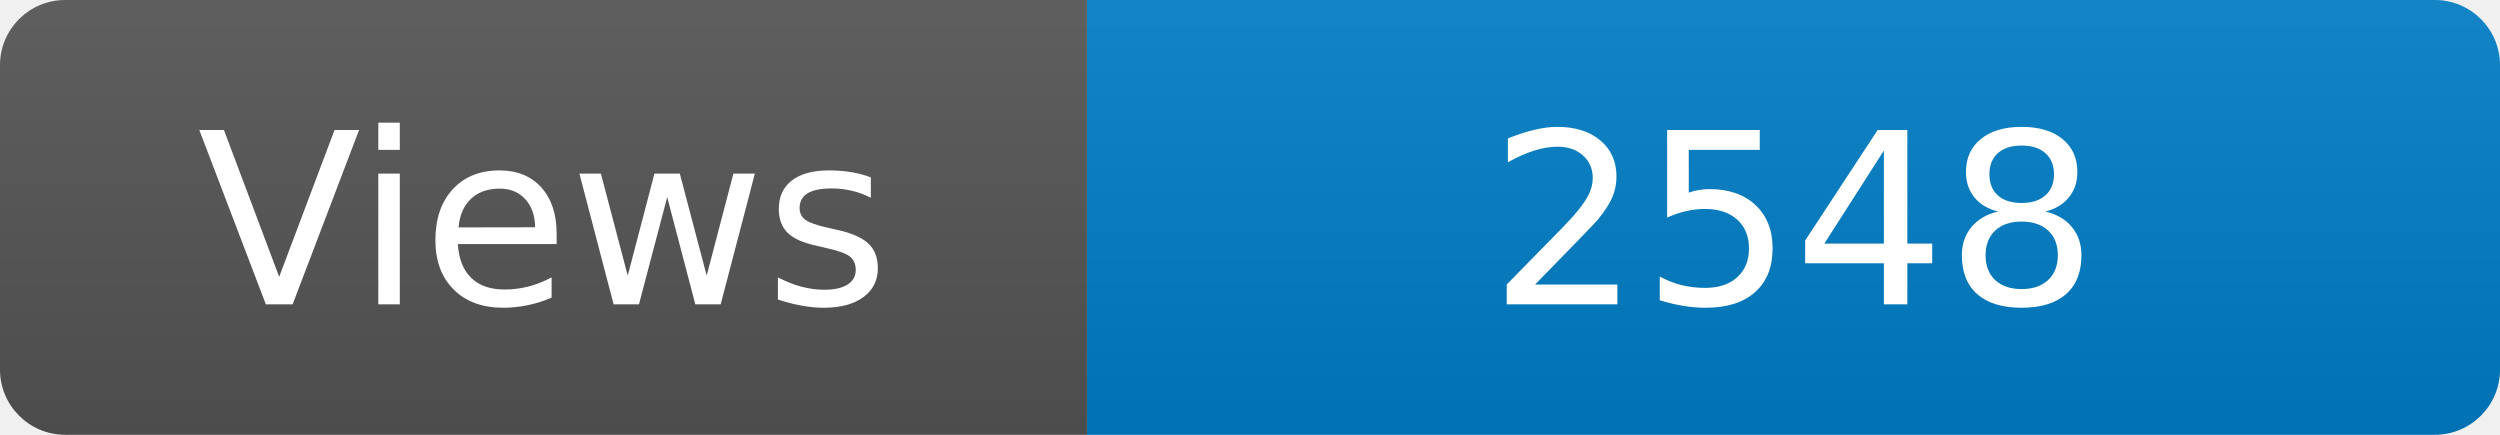
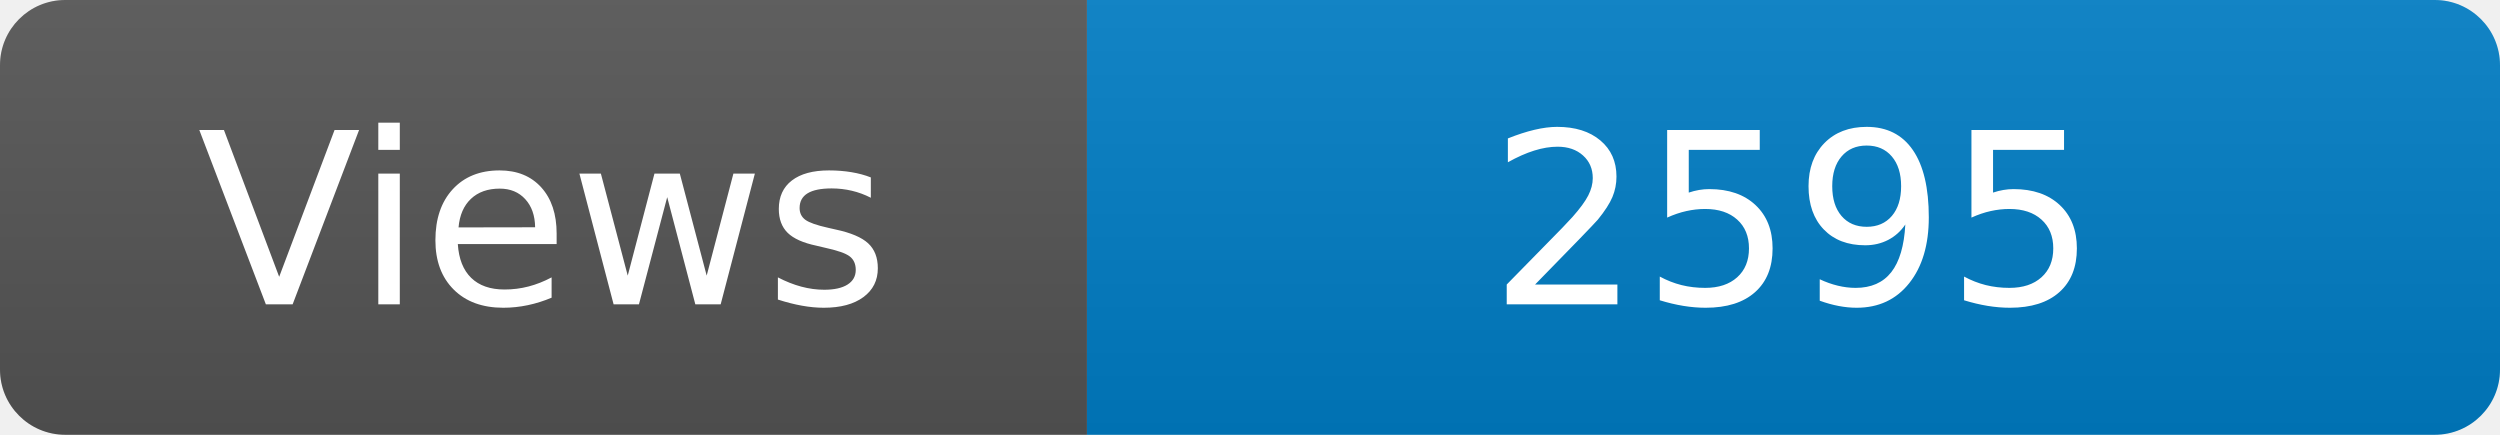
<svg xmlns="http://www.w3.org/2000/svg" width="115" height="20" role="img" aria-label="Maintained?: yes">
  <linearGradient id="s" x2="0" y2="100%">
    <stop offset="0" stop-color="#bbb" stop-opacity=".1" />
    <stop offset="1" stop-opacity=".1" />
  </linearGradient>
  <clipPath id="r">
    <rect width="115" height="20" rx="3" fill="#fff" />
  </clipPath>
  <g clip-path="url(#r)">
    <rect width="50" height="20" fill="#555" />
    <rect x="50" width="160" height="20" fill="#007ec6" />
    <rect width="115" height="20" fill="url(#s)" />
  </g>
  <g fill="#fff" text-anchor="middle" font-family="Verdana,Geneva,DejaVu Sans,sans-serif" font-size="110">
    <text x="250" y="140" transform="scale(.1)" fill="#fff">Views</text>
-     <text x="825" y="140" transform="scale(.1)" fill="#fff">2548</text>
+     <text x="825" y="140" transform="scale(.1)" fill="#fff">2595</text>
  </g>
</svg>
